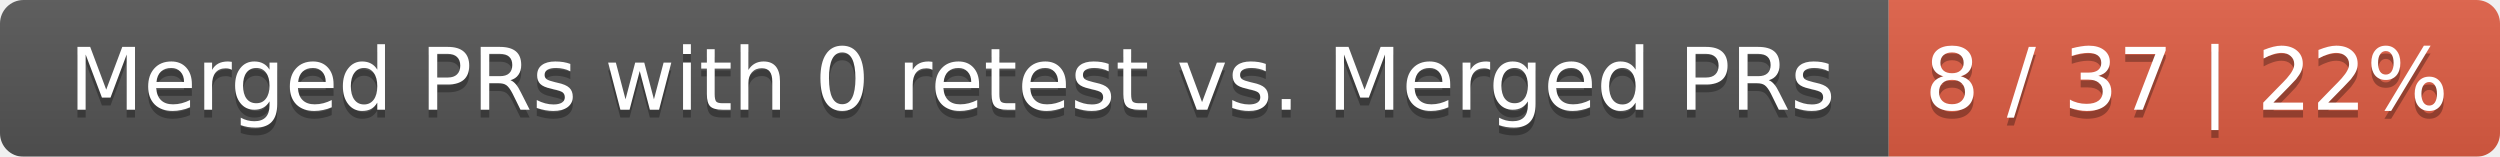
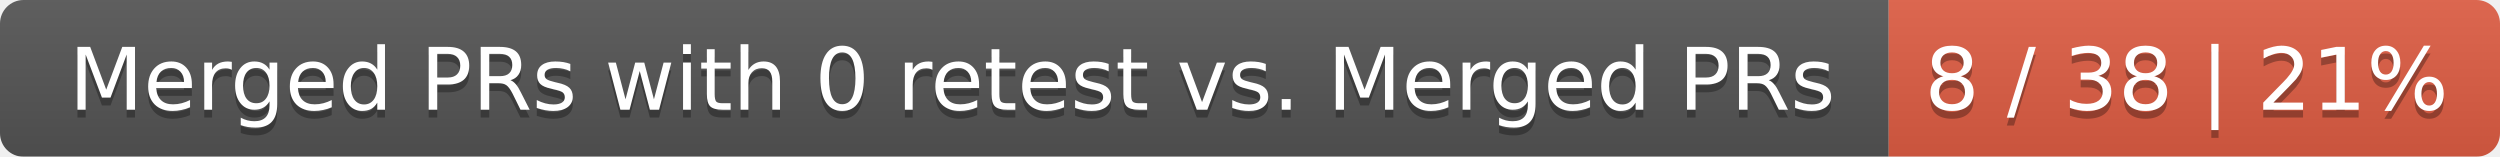
<svg xmlns="http://www.w3.org/2000/svg" width="319" height="20">
  <linearGradient id="smooth" x2="0" y2="100%">
    <stop offset="0" stop-color="#bbb" stop-opacity=".1" />
    <stop offset="1" stop-opacity=".1" />
  </linearGradient>
  <mask id="round">
    <rect width="319" height="20" rx="3" fill="#fff" />
  </mask>
  <g mask="url(#round)">
    <rect width="241" height="20" fill="#555" />
    <rect x="241" width="78" height="20" fill="#e05d44" />
    <rect width="319" height="20" fill="url(#smooth)" />
  </g>
  <g fill="#fff" text-anchor="middle" font-family="DejaVu Sans,Verdana,Geneva,sans-serif" font-size="11">
    <text x="121.5" y="15" fill="#010101" fill-opacity=".3">Merged PRs with 0 retest vs. Merged PRs</text>
    <text x="121.5" y="14">Merged PRs with 0 retest vs. Merged PRs</text>
-     <text x="279" y="15" fill="#010101" fill-opacity=".3">8 / 37 | 22%</text>
-     <text x="279" y="14">8 / 37 | 22%</text>
+     <text x="279" y="15" fill="#010101" fill-opacity=".3">8 / 38 | 21%</text>
+     <text x="279" y="14">8 / 38 | 21%</text>
  </g>
</svg>
